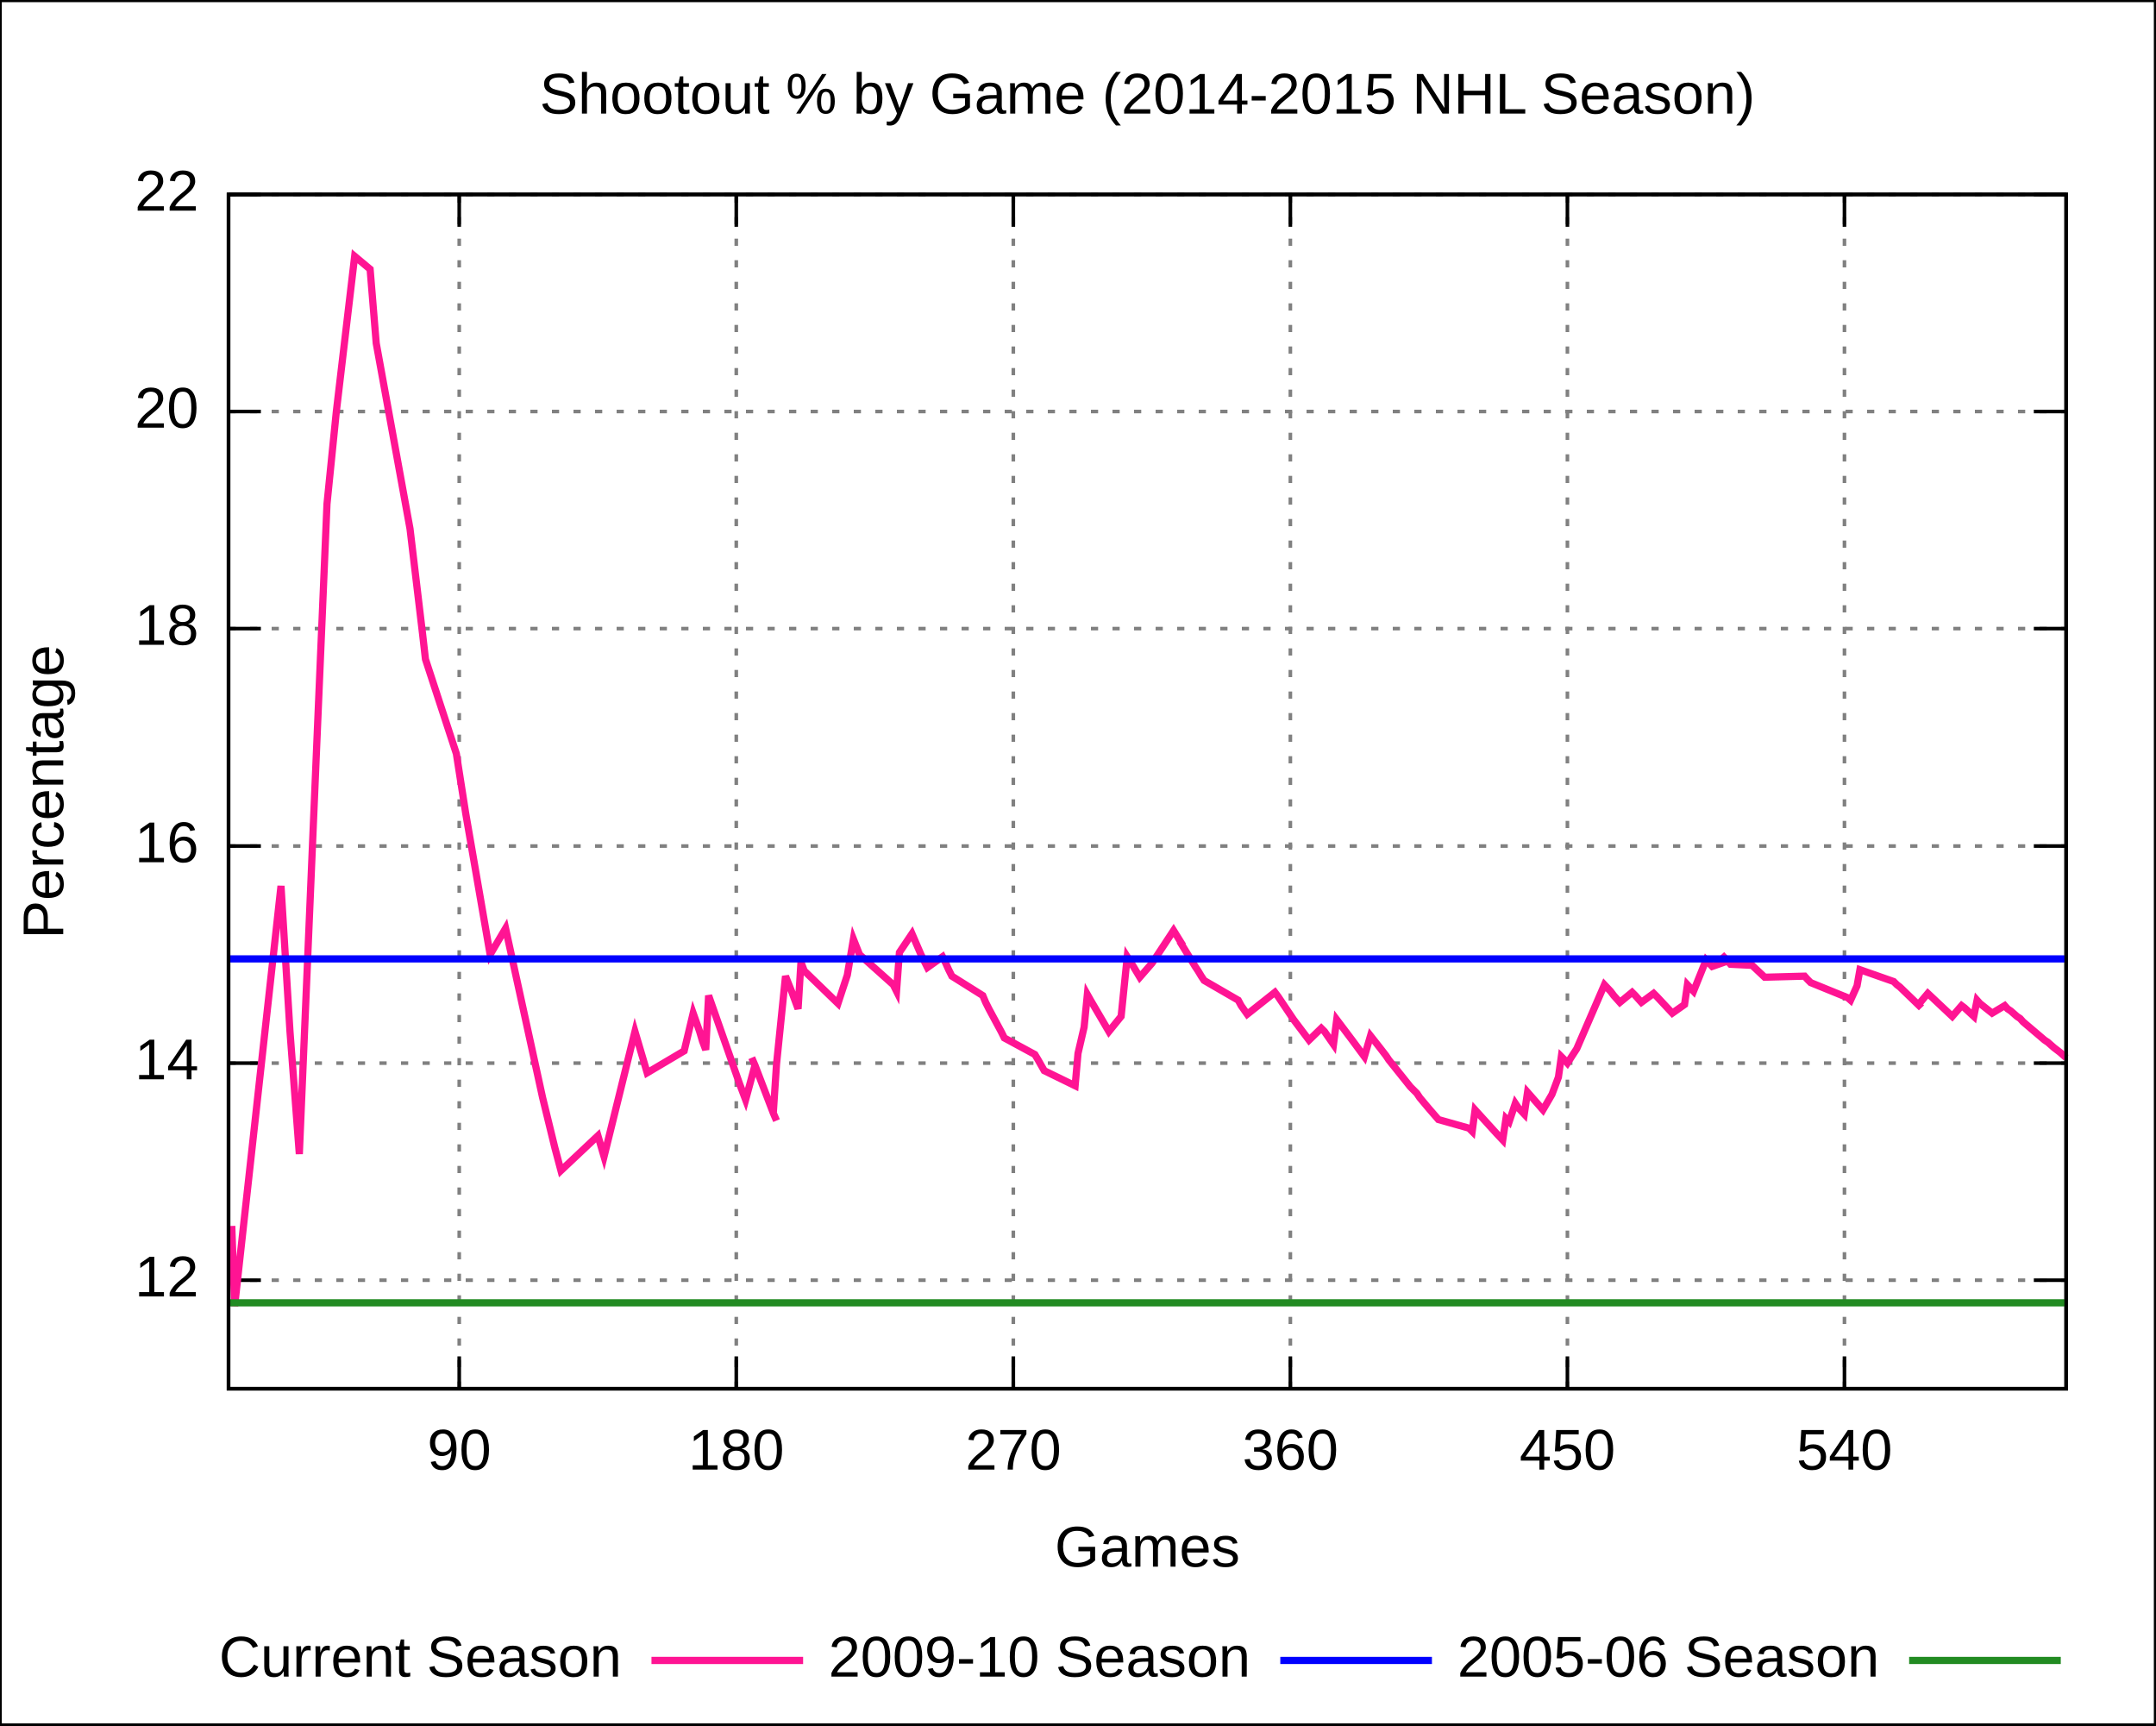
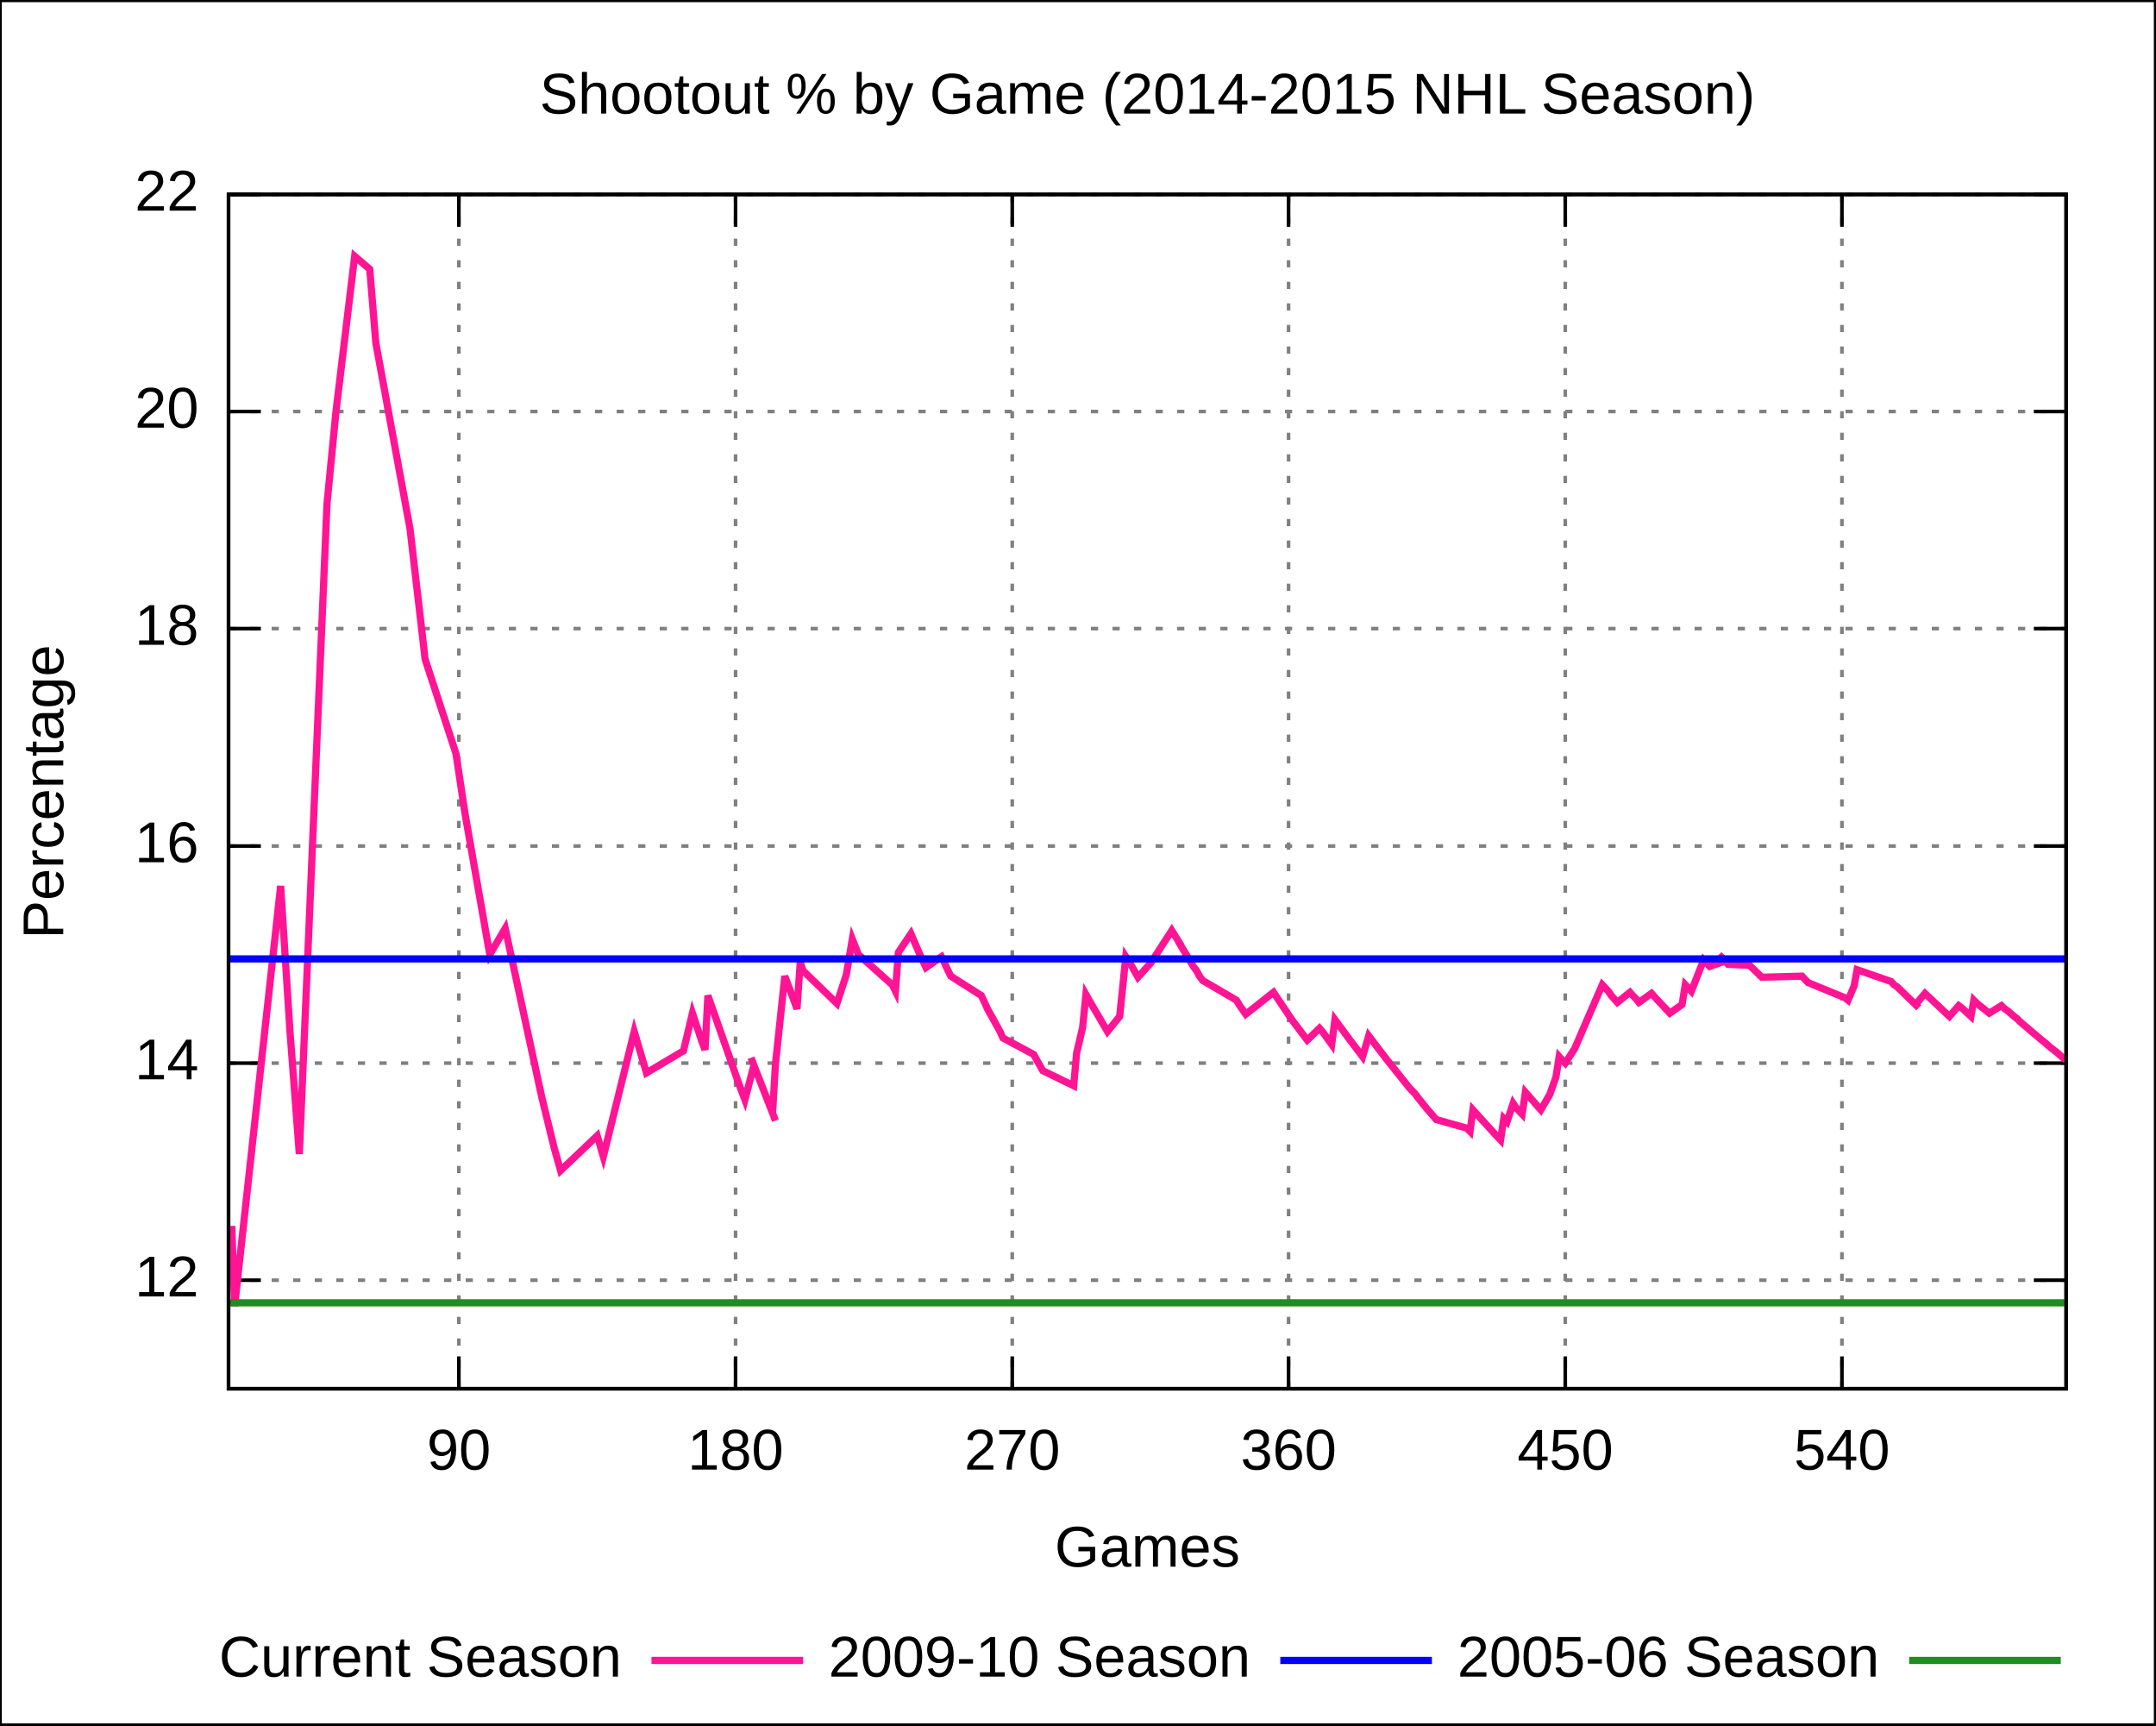
<svg xmlns="http://www.w3.org/2000/svg" xmlns:xlink="http://www.w3.org/1999/xlink" width="600" height="480" viewBox="0 0 600 480">
  <g id="gnuplot_canvas">
    <rect x="0" y="0" width="600" height="480" fill="none" />
    <defs>
      <circle id="gpDot" r="0.5" stroke-width="0.5" />
      <path id="gpPt0" stroke-width="0.222" stroke="currentColor" d="M-1,0 h2 M0,-1 v2" />
      <path id="gpPt1" stroke-width="0.222" stroke="currentColor" d="M-1,-1 L1,1 M1,-1 L-1,1" />
      <path id="gpPt2" stroke-width="0.222" stroke="currentColor" d="M-1,0 L1,0 M0,-1 L0,1 M-1,-1 L1,1 M-1,1 L1,-1" />
      <rect id="gpPt3" stroke-width="0.222" stroke="currentColor" x="-1" y="-1" width="2" height="2" />
      <rect id="gpPt4" stroke-width="0.222" stroke="currentColor" fill="currentColor" x="-1" y="-1" width="2" height="2" />
      <circle id="gpPt5" stroke-width="0.222" stroke="currentColor" cx="0" cy="0" r="1" />
      <use xlink:href="#gpPt5" id="gpPt6" fill="currentColor" stroke="none" />
      <path id="gpPt7" stroke-width="0.222" stroke="currentColor" d="M0,-1.33 L-1.33,0.67 L1.33,0.67 z" />
      <use xlink:href="#gpPt7" id="gpPt8" fill="currentColor" stroke="none" />
      <use xlink:href="#gpPt7" id="gpPt9" stroke="currentColor" transform="rotate(180)" />
      <use xlink:href="#gpPt9" id="gpPt10" fill="currentColor" stroke="none" />
      <use xlink:href="#gpPt3" id="gpPt11" stroke="currentColor" transform="rotate(45)" />
      <use xlink:href="#gpPt11" id="gpPt12" fill="currentColor" stroke="none" />
    </defs>
    <g style="fill:none; color:white; stroke:currentColor; stroke-width:1.00; stroke-linecap:butt; stroke-linejoin:miter">
</g>
    <g style="fill:none; color:black; stroke:currentColor; stroke-width:1.00; stroke-linecap:butt; stroke-linejoin:miter">
      <g style="stroke:none; shape-rendering:crispEdges">
        <polygon fill="rgb(255, 255, 255)" points="0.0,480.0 599.9,480.0 599.9,0.1 0.0,0.1 " />
      </g>
      <path stroke="black" d="M0.0,480.0 L0.0,0.1 L599.9,0.1 L599.9,480.0 L0.0,480.0  " />
    </g>
    <g style="fill:none; color:gray; stroke:currentColor; stroke-width:1.00; stroke-linecap:butt; stroke-linejoin:miter">
      <path stroke="gray" stroke-dasharray=" 2,4" class="gridline" d="M63.6,356.2 L575.0,356.2  " />
    </g>
    <g style="fill:none; color:black; stroke:currentColor; stroke-width:1.00; stroke-linecap:butt; stroke-linejoin:miter">
      <path stroke="black" d="M63.6,356.2 L72.6,356.2 M575.0,356.2 L566.0,356.2  " />
      <g transform="translate(55.3,360.7)" style="stroke:none; fill:black; font-family:Arial; font-size:12.00pt; text-anchor:end">
        <text> 12</text>
      </g>
    </g>
    <g style="fill:none; color:gray; stroke:currentColor; stroke-width:1.00; stroke-linecap:butt; stroke-linejoin:miter">
      <path stroke="gray" stroke-dasharray=" 2,4" class="gridline" d="M63.6,295.8 L575.0,295.8  " />
    </g>
    <g style="fill:none; color:black; stroke:currentColor; stroke-width:1.00; stroke-linecap:butt; stroke-linejoin:miter">
      <path stroke="black" d="M63.6,295.8 L72.6,295.8 M575.0,295.8 L566.0,295.8  " />
      <g transform="translate(55.3,300.3)" style="stroke:none; fill:black; font-family:Arial; font-size:12.00pt; text-anchor:end">
        <text> 14</text>
      </g>
    </g>
    <g style="fill:none; color:gray; stroke:currentColor; stroke-width:1.00; stroke-linecap:butt; stroke-linejoin:miter">
      <path stroke="gray" stroke-dasharray=" 2,4" class="gridline" d="M63.6,235.4 L575.0,235.4  " />
    </g>
    <g style="fill:none; color:black; stroke:currentColor; stroke-width:1.00; stroke-linecap:butt; stroke-linejoin:miter">
      <path stroke="black" d="M63.6,235.4 L72.6,235.4 M575.0,235.4 L566.0,235.4  " />
      <g transform="translate(55.3,239.9)" style="stroke:none; fill:black; font-family:Arial; font-size:12.00pt; text-anchor:end">
        <text> 16</text>
      </g>
    </g>
    <g style="fill:none; color:gray; stroke:currentColor; stroke-width:1.00; stroke-linecap:butt; stroke-linejoin:miter">
      <path stroke="gray" stroke-dasharray=" 2,4" class="gridline" d="M63.6,174.9 L575.0,174.9  " />
    </g>
    <g style="fill:none; color:black; stroke:currentColor; stroke-width:1.00; stroke-linecap:butt; stroke-linejoin:miter">
      <path stroke="black" d="M63.6,174.9 L72.6,174.9 M575.0,174.9 L566.0,174.9  " />
      <g transform="translate(55.3,179.4)" style="stroke:none; fill:black; font-family:Arial; font-size:12.00pt; text-anchor:end">
        <text> 18</text>
      </g>
    </g>
    <g style="fill:none; color:gray; stroke:currentColor; stroke-width:1.00; stroke-linecap:butt; stroke-linejoin:miter">
      <path stroke="gray" stroke-dasharray=" 2,4" class="gridline" d="M63.6,114.5 L575.0,114.5  " />
    </g>
    <g style="fill:none; color:black; stroke:currentColor; stroke-width:1.00; stroke-linecap:butt; stroke-linejoin:miter">
      <path stroke="black" d="M63.6,114.5 L72.6,114.5 M575.0,114.5 L566.0,114.5  " />
      <g transform="translate(55.3,119.0)" style="stroke:none; fill:black; font-family:Arial; font-size:12.00pt; text-anchor:end">
        <text> 20</text>
      </g>
    </g>
    <g style="fill:none; color:gray; stroke:currentColor; stroke-width:1.00; stroke-linecap:butt; stroke-linejoin:miter">
      <path stroke="gray" stroke-dasharray=" 2,4" class="gridline" d="M63.6,54.1 L575.0,54.1  " />
    </g>
    <g style="fill:none; color:black; stroke:currentColor; stroke-width:1.00; stroke-linecap:butt; stroke-linejoin:miter">
      <path stroke="black" d="M63.6,54.1 L72.6,54.1 M575.0,54.1 L566.0,54.1  " />
      <g transform="translate(55.3,58.6)" style="stroke:none; fill:black; font-family:Arial; font-size:12.00pt; text-anchor:end">
        <text> 22</text>
      </g>
    </g>
    <g style="fill:none; color:gray; stroke:currentColor; stroke-width:1.00; stroke-linecap:butt; stroke-linejoin:miter">
-       <path stroke="gray" stroke-dasharray=" 2,4" class="gridline" d="M127.8,386.4 L127.8,54.1  " />
+       <path stroke="gray" stroke-dasharray=" 2,4" class="gridline" d="M127.7,386.4 L127.7,54.1  " />
    </g>
    <g style="fill:none; color:black; stroke:currentColor; stroke-width:1.00; stroke-linecap:butt; stroke-linejoin:miter">
-       <path stroke="black" d="M127.8,386.4 L127.8,377.4 M127.8,54.1 L127.8,63.1  " />
-       <g transform="translate(127.8,408.9)" style="stroke:none; fill:black; font-family:Arial; font-size:12.00pt; text-anchor:middle">
+       <path stroke="black" d="M127.7,386.4 L127.7,377.4 M127.7,54.1 L127.7,63.1  " />
+       <g transform="translate(127.7,408.9)" style="stroke:none; fill:black; font-family:Arial; font-size:12.00pt; text-anchor:middle">
        <text> 90</text>
      </g>
    </g>
    <g style="fill:none; color:gray; stroke:currentColor; stroke-width:1.00; stroke-linecap:butt; stroke-linejoin:miter">
-       <path stroke="gray" stroke-dasharray=" 2,4" class="gridline" d="M204.9,386.4 L204.9,54.1  " />
+       <path stroke="gray" stroke-dasharray=" 2,4" class="gridline" d="M204.7,386.4 L204.7,54.1  " />
    </g>
    <g style="fill:none; color:black; stroke:currentColor; stroke-width:1.00; stroke-linecap:butt; stroke-linejoin:miter">
-       <path stroke="black" d="M204.9,386.4 L204.9,377.4 M204.9,54.1 L204.9,63.1  " />
-       <g transform="translate(204.9,408.9)" style="stroke:none; fill:black; font-family:Arial; font-size:12.00pt; text-anchor:middle">
+       <path stroke="black" d="M204.7,386.4 L204.7,377.4 M204.7,54.1 L204.7,63.1  " />
+       <g transform="translate(204.7,408.9)" style="stroke:none; fill:black; font-family:Arial; font-size:12.00pt; text-anchor:middle">
        <text> 180</text>
      </g>
    </g>
    <g style="fill:none; color:gray; stroke:currentColor; stroke-width:1.00; stroke-linecap:butt; stroke-linejoin:miter">
-       <path stroke="gray" stroke-dasharray=" 2,4" class="gridline" d="M282.0,386.4 L282.0,54.1  " />
+       <path stroke="gray" stroke-dasharray=" 2,4" class="gridline" d="M281.7,386.4 L281.7,54.1  " />
    </g>
    <g style="fill:none; color:black; stroke:currentColor; stroke-width:1.00; stroke-linecap:butt; stroke-linejoin:miter">
-       <path stroke="black" d="M282.0,386.4 L282.0,377.4 M282.0,54.1 L282.0,63.1  " />
-       <g transform="translate(282.0,408.9)" style="stroke:none; fill:black; font-family:Arial; font-size:12.00pt; text-anchor:middle">
+       <path stroke="black" d="M281.7,386.4 L281.7,377.4 M281.7,54.1 L281.7,63.1  " />
+       <g transform="translate(281.7,408.9)" style="stroke:none; fill:black; font-family:Arial; font-size:12.00pt; text-anchor:middle">
        <text> 270</text>
      </g>
    </g>
    <g style="fill:none; color:gray; stroke:currentColor; stroke-width:1.00; stroke-linecap:butt; stroke-linejoin:miter">
-       <path stroke="gray" stroke-dasharray=" 2,4" class="gridline" d="M359.1,386.4 L359.1,54.1  " />
+       <path stroke="gray" stroke-dasharray=" 2,4" class="gridline" d="M358.6,386.4 L358.6,54.1  " />
    </g>
    <g style="fill:none; color:black; stroke:currentColor; stroke-width:1.00; stroke-linecap:butt; stroke-linejoin:miter">
-       <path stroke="black" d="M359.1,386.4 L359.1,377.4 M359.1,54.1 L359.1,63.1  " />
-       <g transform="translate(359.1,408.9)" style="stroke:none; fill:black; font-family:Arial; font-size:12.00pt; text-anchor:middle">
+       <path stroke="black" d="M358.6,386.4 L358.6,377.4 M358.6,54.1 L358.6,63.1  " />
+       <g transform="translate(358.6,408.9)" style="stroke:none; fill:black; font-family:Arial; font-size:12.00pt; text-anchor:middle">
        <text> 360</text>
      </g>
    </g>
    <g style="fill:none; color:gray; stroke:currentColor; stroke-width:1.00; stroke-linecap:butt; stroke-linejoin:miter">
-       <path stroke="gray" stroke-dasharray=" 2,4" class="gridline" d="M436.2,386.4 L436.2,54.1  " />
+       <path stroke="gray" stroke-dasharray=" 2,4" class="gridline" d="M435.6,386.4 L435.6,54.1  " />
    </g>
    <g style="fill:none; color:black; stroke:currentColor; stroke-width:1.00; stroke-linecap:butt; stroke-linejoin:miter">
-       <path stroke="black" d="M436.2,386.4 L436.2,377.4 M436.2,54.1 L436.2,63.1  " />
-       <g transform="translate(436.2,408.9)" style="stroke:none; fill:black; font-family:Arial; font-size:12.00pt; text-anchor:middle">
+       <path stroke="black" d="M435.6,386.4 L435.6,377.4 M435.6,54.1 L435.6,63.1  " />
+       <g transform="translate(435.6,408.9)" style="stroke:none; fill:black; font-family:Arial; font-size:12.00pt; text-anchor:middle">
        <text> 450</text>
      </g>
    </g>
    <g style="fill:none; color:gray; stroke:currentColor; stroke-width:1.00; stroke-linecap:butt; stroke-linejoin:miter">
-       <path stroke="gray" stroke-dasharray=" 2,4" class="gridline" d="M513.3,386.4 L513.3,54.1  " />
+       <path stroke="gray" stroke-dasharray=" 2,4" class="gridline" d="M512.6,386.4 L512.6,54.1  " />
    </g>
    <g style="fill:none; color:black; stroke:currentColor; stroke-width:1.00; stroke-linecap:butt; stroke-linejoin:miter">
-       <path stroke="black" d="M513.3,386.4 L513.3,377.4 M513.3,54.1 L513.3,63.1  " />
-       <g transform="translate(513.3,408.9)" style="stroke:none; fill:black; font-family:Arial; font-size:12.00pt; text-anchor:middle">
+       <path stroke="black" d="M512.6,386.4 L512.6,377.4 M512.6,54.1 L512.6,63.1  " />
+       <g transform="translate(512.6,408.9)" style="stroke:none; fill:black; font-family:Arial; font-size:12.00pt; text-anchor:middle">
        <text> 540</text>
      </g>
      <path stroke="black" d="M63.6,54.1 L63.6,386.4 L575.0,386.4 L575.0,54.1 L63.6,54.1 Z  " />
      <g transform="translate(17.6,220.3) rotate(270)" style="stroke:none; fill:black; font-family:Arial; font-size:12.00pt; text-anchor:middle">
        <text>Percentage</text>
      </g>
      <g transform="translate(319.3,435.9)" style="stroke:none; fill:black; font-family:Arial; font-size:12.00pt; text-anchor:middle">
        <text>Games</text>
      </g>
      <g transform="translate(319.3,31.6)" style="stroke:none; fill:black; font-family:Arial; font-size:12.00pt; text-anchor:middle">
        <text>Shootout % by Game (2014-2015 NHL Season)</text>
      </g>
    </g>
    <g id="gnuplot_plot_1">
      <g style="fill:none; color:white; stroke:black; stroke-width:2.00; stroke-linecap:butt; stroke-linejoin:miter">
</g>
      <g style="fill:none; color:red; stroke:currentColor; stroke-width:2.00; stroke-linecap:butt; stroke-linejoin:miter">
        <g transform="translate(173.0,466.5)" style="stroke:none; fill:black; font-family:Arial; font-size:12.00pt; text-anchor:end">
          <text>Current Season</text>
        </g>
-         <path stroke="rgb(255,  20, 147)" d="M181.3,462.0 L223.5,462.0 M64.5,341.1 L65.3,363.4 L78.2,246.5 L80.7,287.0 L83.3,321.1 L91.0,140.2    L93.6,114.5 L98.7,71.3 L103.0,74.9 L104.7,95.5 L114.1,147.1 L117.6,176.4 L118.4,183.4 L127.0,209.7    L129.6,226.3 L136.4,265.6 L140.7,258.3 L151.0,305.4 L154.4,319.3 L156.1,325.7 L166.4,316.0 L168.1,321.8    L176.7,287.0 L180.1,298.5 L190.4,292.4 L192.9,281.9 L194.7,287.0 L195.5,289.7 L196.4,292.1 L197.2,277.0    L205.8,301.5 L207.5,306.0 L210.1,296.4 L209.2,294.3 L210.1,296.4 L215.2,309.7 L216.1,311.8 L215.2,309.7    L216.1,296.1 L218.6,271.6 L220.4,276.1 L222.1,280.7 L222.9,267.7 L223.8,270.1 L233.2,279.2 L235.8,271.3    L237.5,261.3 L239.2,265.6 L248.6,274.0 L249.5,275.8 L250.3,265.0 L253.8,259.8 L256.3,265.6 L258.1,269.2    L262.3,266.2 L263.2,268.0 L264.0,269.8 L264.9,271.6 L273.5,277.0 L274.3,278.9 L275.2,280.7 L278.6,287.0    L279.5,288.8 L288.0,293.4 L288.9,294.9 L290.6,297.9 L299.2,302.1 L300.0,293.1 L301.7,285.8 L302.6,276.7    L303.5,278.3 L308.6,287.0 L312.0,282.8 L313.7,266.2 L315.4,268.9 L317.2,271.9 L320.6,268.0 L326.6,258.9    L329.2,263.1 L328.3,261.9 L332.6,268.9 L333.4,270.1 L334.3,271.6 L335.1,272.8 L344.6,278.3 L345.4,279.8    L347.1,282.2 L354.8,276.1 L355.7,277.3 L360.0,283.7 L364.3,289.4 L367.7,286.1 L368.6,287.0 L371.1,290.6    L372.0,283.7 L376.3,289.4 L379.7,294.0 L381.4,288.2 L384.0,291.5 L385.7,293.7 L386.5,294.9 L392.5,302.4    L393.4,303.3 L394.3,304.2 L395.1,305.4 L397.7,308.5 L400.3,311.5 L408.8,313.9 L409.7,314.8 L410.5,308.8    L416.5,315.4 L418.2,317.2 L419.1,311.2 L420.0,312.1 L421.7,307.0 L422.5,308.2 L424.2,310.0 L425.1,303.9    L429.4,308.8 L431.9,304.5 L433.7,299.7 L434.5,294.0 L435.4,294.9 L436.2,295.8 L438.8,291.8 L446.5,274.0    L448.2,275.8 L449.1,277.0 L450.8,278.9 L454.2,276.1 L455.1,277.0 L455.9,277.9 L456.8,278.9 L460.2,276.4    L461.1,277.3 L465.4,281.9 L468.8,279.5 L469.6,274.0 L471.3,275.8 L474.8,267.1 L476.5,268.9 L480.8,267.4    L479.9,266.5 L479.1,265.6 L480.8,267.4 L481.6,268.3 L487.6,268.6 L491.1,271.9 L502.2,271.6 L503.0,272.5    L503.9,273.4 L514.2,277.6 L515.0,278.3 L516.8,274.3 L517.6,269.8 L527.0,273.1 L527.9,274.0 L528.7,274.6    L534.7,280.4 L533.9,279.5 L536.5,276.4 L543.3,282.8 L545.9,279.8 L546.7,280.4 L549.3,282.8 L550.2,278.3    L551.0,279.2 L554.4,281.9 L557.9,279.8 L558.7,280.7 L559.6,281.3 L561.3,282.8 L562.2,283.4 L563.0,284.3    L569.0,289.4 L569.9,290.0 L571.6,291.5 L573.3,292.8 L575.0,294.3  " />
+         <path stroke="rgb(255,  20, 147)" d="M181.3,462.0 L223.5,462.0 M64.5,341.1 L65.3,363.4 L78.1,246.5 L80.7,287.0 L83.3,321.1 L91.0,140.2    L93.5,114.5 L98.7,71.3 L102.9,74.9 L104.6,95.5 L114.1,147.1 L117.5,176.4 L118.3,183.4 L126.9,209.7    L129.4,226.3 L136.3,265.6 L140.6,258.3 L150.8,305.4 L154.2,319.3 L156.0,325.7 L166.2,316.0 L167.9,321.8    L176.5,287.0 L179.9,298.5 L190.2,292.4 L192.7,281.9 L194.4,287.0 L195.3,289.7 L196.2,292.1 L197.0,277.0    L205.6,301.5 L207.3,306.0 L209.8,296.4 L209.0,294.3 L209.8,296.4 L215.0,309.7 L215.8,311.8 L215.0,309.7    L215.8,296.1 L218.4,271.6 L220.1,276.1 L221.8,280.7 L222.7,267.7 L223.5,270.1 L232.9,279.2 L235.5,271.3    L237.2,261.3 L238.9,265.6 L248.3,274.0 L249.2,275.8 L250.0,265.0 L253.5,259.8 L256.0,265.6 L257.7,269.2    L262.0,266.2 L262.9,268.0 L263.7,269.8 L264.6,271.6 L273.1,277.0 L274.0,278.9 L274.8,280.7 L278.3,287.0    L279.1,288.8 L287.7,293.4 L288.5,294.9 L290.2,297.9 L298.8,302.1 L299.6,293.1 L301.3,285.8 L302.2,276.7    L303.1,278.3 L308.2,287.0 L311.6,282.8 L313.3,266.2 L315.0,268.9 L316.7,271.9 L320.2,268.0 L326.1,258.9    L328.7,263.1 L327.9,261.9 L332.1,268.9 L333.0,270.1 L333.8,271.6 L334.7,272.8 L344.1,278.3 L345.0,279.8    L346.7,282.2 L354.4,276.1 L355.2,277.3 L359.5,283.7 L363.8,289.4 L367.2,286.1 L368.0,287.0 L370.6,290.6    L371.5,283.7 L375.7,289.4 L379.2,294.0 L380.9,288.2 L383.4,291.5 L385.1,293.7 L386.0,294.9 L392.0,302.4    L392.8,303.3 L393.7,304.2 L394.6,305.4 L397.1,308.5 L399.7,311.5 L408.2,313.9 L409.1,314.8 L409.9,308.8    L415.9,315.4 L417.6,317.2 L418.5,311.2 L419.4,312.1 L421.1,307.0 L421.9,308.2 L423.6,310.0 L424.5,303.9    L428.8,308.8 L431.3,304.5 L433.0,299.7 L433.9,294.0 L434.7,294.9 L435.6,295.8 L438.2,291.8 L445.9,274.0    L447.6,275.8 L448.4,277.0 L450.1,278.9 L453.6,276.1 L454.4,277.0 L455.3,277.9 L456.1,278.9 L459.6,276.4    L460.4,277.3 L464.7,281.9 L468.1,279.5 L469.0,274.0 L470.7,275.8 L474.1,267.1 L475.8,268.9 L480.1,267.4    L479.2,266.5 L478.4,265.6 L480.1,267.4 L480.9,268.3 L486.9,268.6 L490.3,271.9 L501.5,271.6 L502.3,272.5    L503.2,273.4 L513.4,277.6 L514.3,278.3 L516.0,274.3 L516.8,269.8 L526.3,273.1 L527.1,274.0 L528.0,274.6    L534.0,280.4 L533.1,279.5 L535.7,276.4 L542.5,282.8 L545.1,279.8 L545.9,280.4 L548.5,282.8 L549.3,278.3    L550.2,279.2 L553.6,281.9 L557.0,279.8 L557.9,280.7 L558.8,281.3 L560.5,282.8 L561.3,283.4 L562.2,284.3    L568.2,289.4 L569.0,290.0 L570.7,291.5 L572.4,292.8 L574.1,294.3 L575.0,294.9  " />
      </g>
    </g>
    <g id="gnuplot_plot_2">
      <g style="fill:none; color:green; stroke:currentColor; stroke-width:2.00; stroke-linecap:butt; stroke-linejoin:miter">
        <g transform="translate(348.0,466.5)" style="stroke:none; fill:black; font-family:Arial; font-size:12.00pt; text-anchor:end">
          <text>2009-10 Season</text>
        </g>
        <path stroke="rgb(  0,   0, 255)" d="M356.3,462.0 L398.5,462.0 M63.6,266.8 L68.8,266.8 L73.9,266.8 L79.1,266.8 L84.3,266.8 L89.4,266.8    L94.6,266.8 L99.8,266.8 L104.9,266.8 L110.1,266.8 L115.3,266.8 L120.4,266.8 L125.6,266.8 L130.8,266.8    L135.9,266.8 L141.1,266.8 L146.3,266.8 L151.4,266.8 L156.6,266.8 L161.7,266.8 L166.9,266.8 L172.1,266.8    L177.2,266.8 L182.4,266.8 L187.6,266.8 L192.7,266.8 L197.9,266.8 L203.1,266.8 L208.2,266.8 L213.4,266.8    L218.6,266.8 L223.7,266.8 L228.9,266.8 L234.1,266.8 L239.2,266.8 L244.4,266.8 L249.6,266.8 L254.7,266.8    L259.9,266.8 L265.1,266.8 L270.2,266.8 L275.4,266.8 L280.6,266.8 L285.7,266.8 L290.9,266.8 L296.1,266.8    L301.2,266.8 L306.4,266.8 L311.6,266.8 L316.7,266.8 L321.9,266.8 L327.0,266.8 L332.2,266.8 L337.4,266.8    L342.5,266.8 L347.7,266.8 L352.9,266.8 L358.0,266.8 L363.2,266.8 L368.4,266.8 L373.5,266.8 L378.7,266.8    L383.9,266.8 L389.0,266.8 L394.2,266.8 L399.4,266.8 L404.5,266.8 L409.7,266.8 L414.9,266.8 L420.0,266.8    L425.2,266.8 L430.4,266.8 L435.5,266.8 L440.7,266.8 L445.9,266.8 L451.0,266.8 L456.2,266.8 L461.4,266.8    L466.5,266.8 L471.7,266.8 L476.9,266.8 L482.0,266.8 L487.2,266.8 L492.3,266.8 L497.5,266.8 L502.7,266.8    L507.8,266.8 L513.0,266.8 L518.2,266.8 L523.3,266.8 L528.5,266.8 L533.7,266.8 L538.8,266.8 L544.0,266.8    L549.2,266.8 L554.3,266.8 L559.5,266.8 L564.7,266.8 L569.8,266.8 L575.0,266.8  " />
      </g>
    </g>
    <g id="gnuplot_plot_3">
      <g style="fill:none; color:blue; stroke:currentColor; stroke-width:2.00; stroke-linecap:butt; stroke-linejoin:miter">
        <g transform="translate(523.0,466.5)" style="stroke:none; fill:black; font-family:Arial; font-size:12.00pt; text-anchor:end">
          <text>2005-06 Season</text>
        </g>
        <path stroke="rgb( 34, 139,  34)" d="M531.3,462.0 L573.5,462.0 M63.6,362.5 L68.8,362.5 L73.9,362.5 L79.1,362.5 L84.3,362.5 L89.4,362.5    L94.6,362.5 L99.8,362.5 L104.9,362.5 L110.1,362.5 L115.3,362.5 L120.4,362.5 L125.6,362.5 L130.8,362.5    L135.9,362.5 L141.1,362.5 L146.3,362.5 L151.4,362.5 L156.6,362.5 L161.7,362.5 L166.9,362.5 L172.1,362.5    L177.2,362.5 L182.4,362.5 L187.6,362.5 L192.7,362.5 L197.9,362.5 L203.1,362.5 L208.2,362.5 L213.4,362.5    L218.6,362.5 L223.7,362.5 L228.9,362.5 L234.1,362.5 L239.2,362.5 L244.4,362.5 L249.6,362.5 L254.7,362.5    L259.9,362.5 L265.1,362.5 L270.2,362.5 L275.4,362.5 L280.6,362.5 L285.7,362.5 L290.9,362.5 L296.1,362.5    L301.2,362.5 L306.4,362.5 L311.6,362.5 L316.7,362.5 L321.9,362.5 L327.0,362.5 L332.2,362.5 L337.4,362.5    L342.5,362.5 L347.7,362.5 L352.9,362.5 L358.0,362.5 L363.2,362.5 L368.4,362.5 L373.5,362.5 L378.7,362.5    L383.9,362.5 L389.0,362.5 L394.2,362.5 L399.4,362.5 L404.5,362.5 L409.7,362.5 L414.9,362.5 L420.0,362.5    L425.2,362.5 L430.4,362.5 L435.5,362.5 L440.7,362.5 L445.9,362.5 L451.0,362.5 L456.2,362.5 L461.4,362.5    L466.5,362.5 L471.7,362.5 L476.9,362.5 L482.0,362.5 L487.2,362.5 L492.3,362.5 L497.5,362.5 L502.7,362.5    L507.8,362.5 L513.0,362.5 L518.2,362.5 L523.3,362.5 L528.5,362.5 L533.7,362.5 L538.8,362.5 L544.0,362.5    L549.2,362.5 L554.3,362.5 L559.5,362.5 L564.7,362.5 L569.8,362.5 L575.0,362.5  " />
      </g>
    </g>
    <g style="fill:none; color:white; stroke:rgb( 34, 139,  34); stroke-width:1.00; stroke-linecap:butt; stroke-linejoin:miter">
</g>
    <g style="fill:none; color:black; stroke:currentColor; stroke-width:1.00; stroke-linecap:butt; stroke-linejoin:miter">
      <path stroke="black" d="M63.6,54.1 L63.6,386.4 L575.0,386.4 L575.0,54.1 L63.6,54.1 Z  " />
    </g>
  </g>
</svg>
